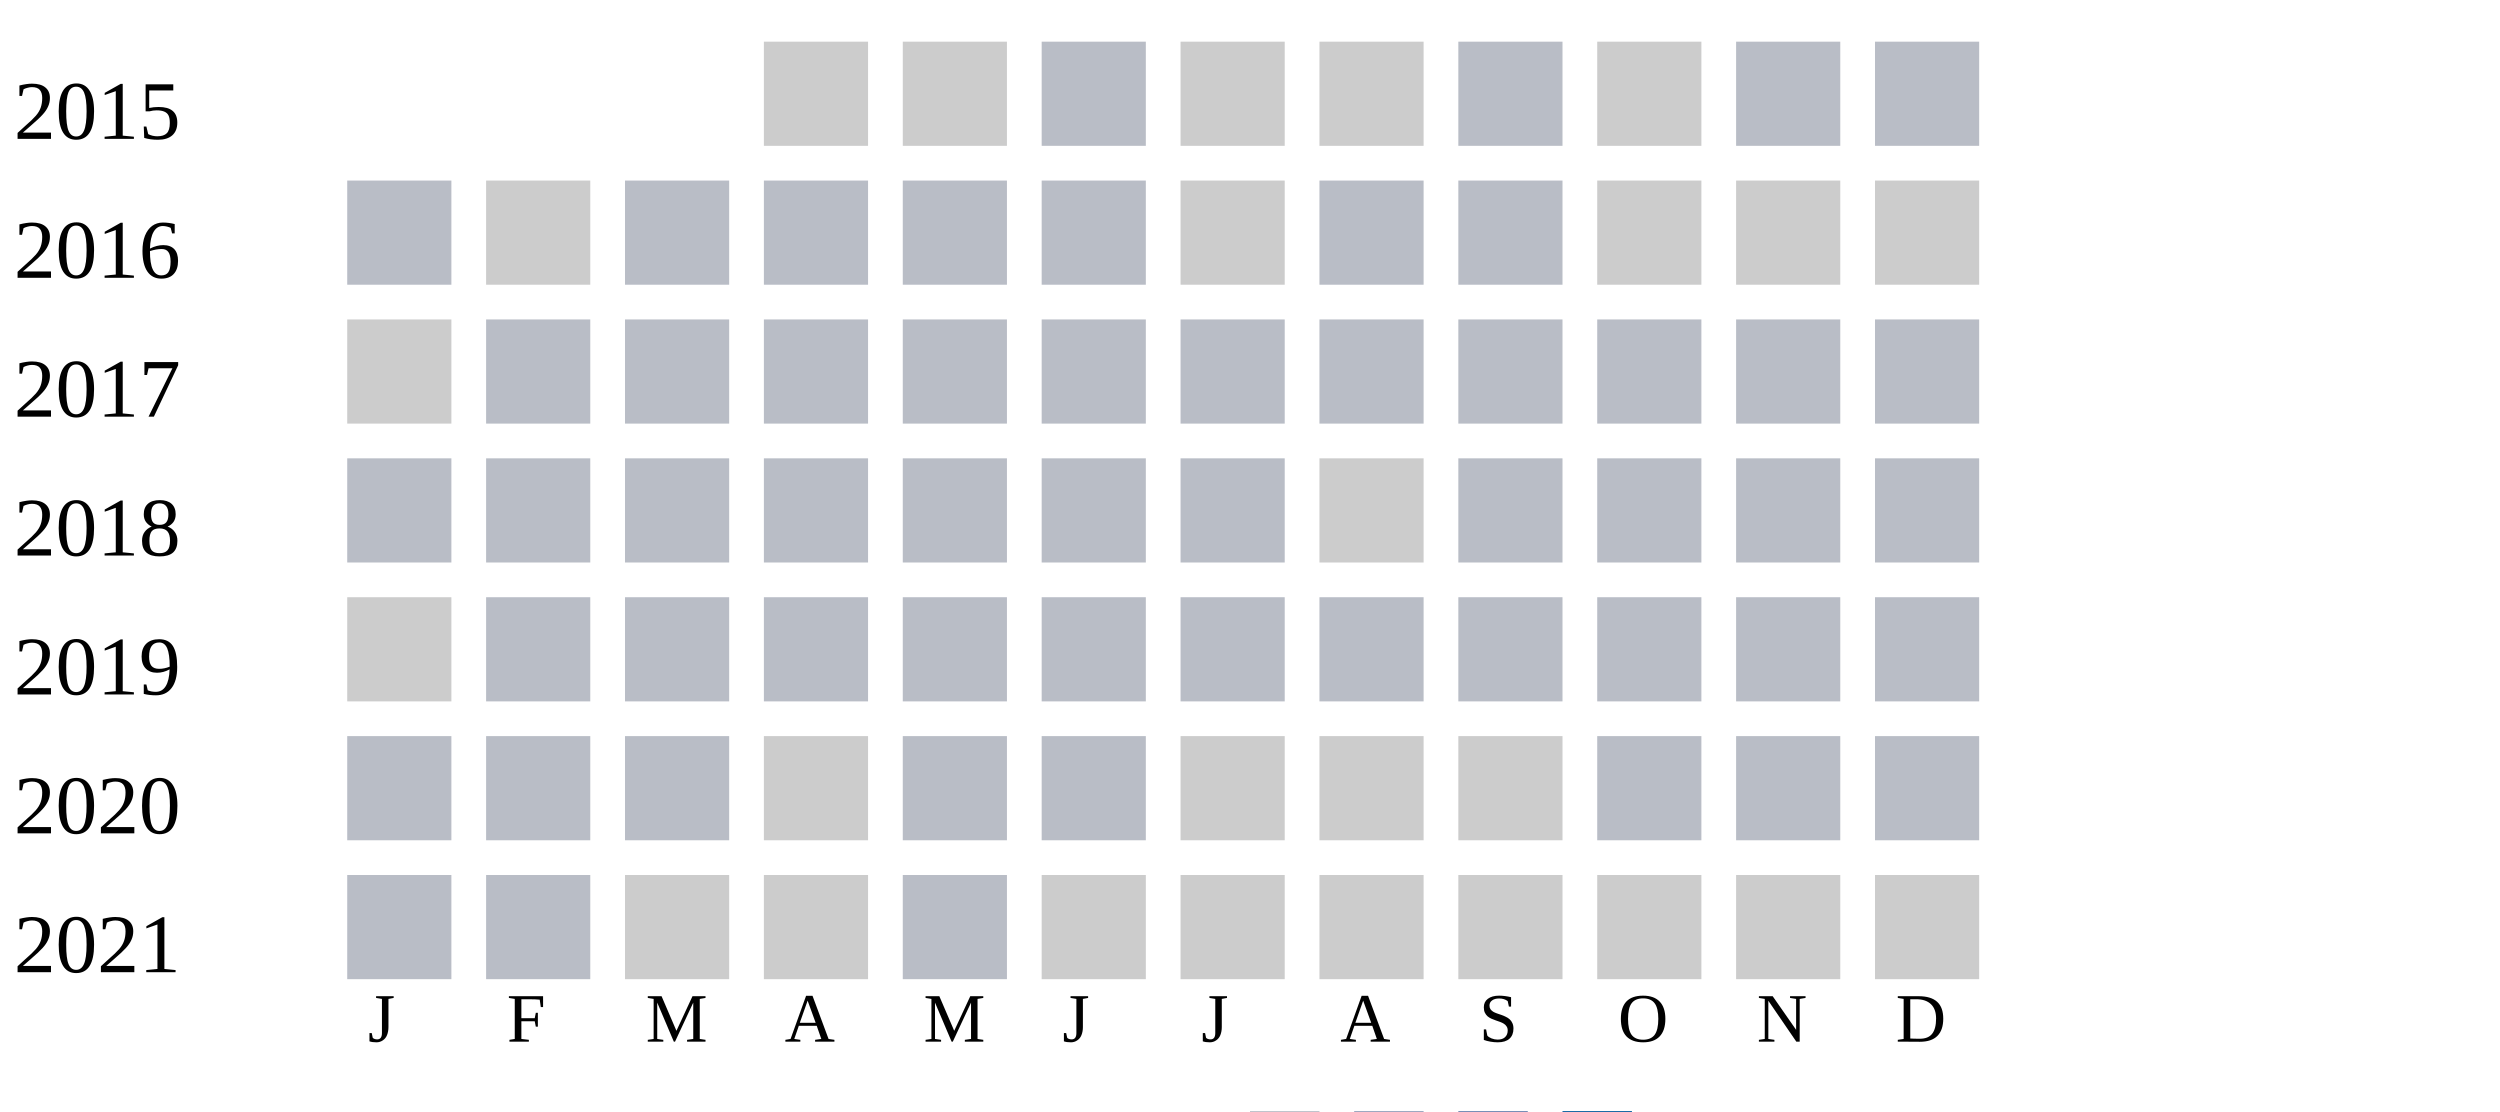
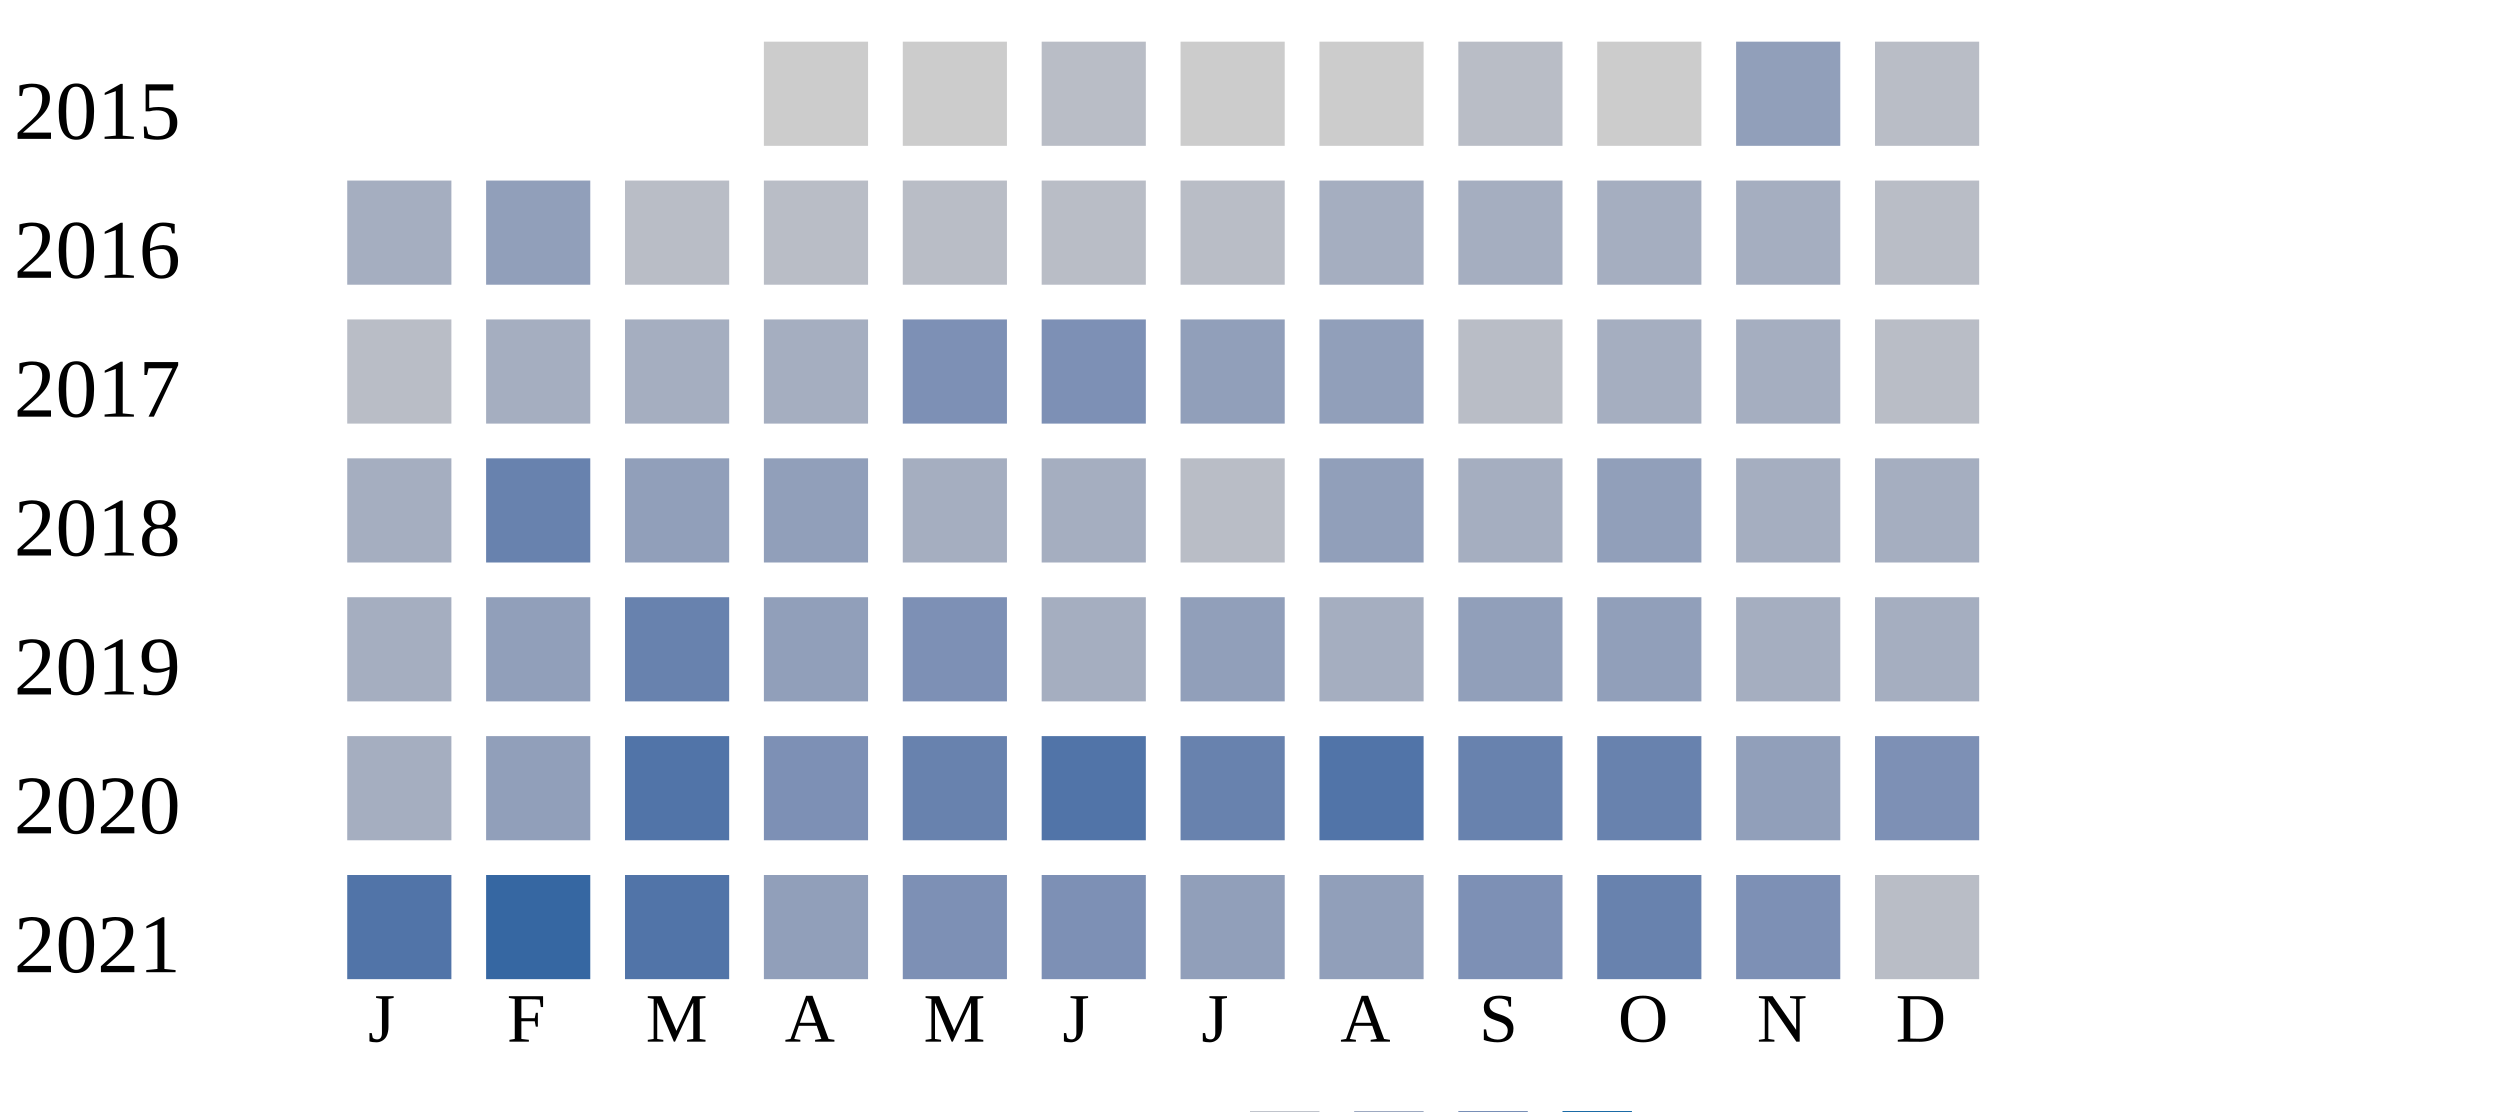
<svg xmlns="http://www.w3.org/2000/svg" width="360" height="160">
  <g transform="translate(0 0)">
    <text x="2" y="20">2015</text>
    <rect x="110" y="6" width="15" height="15" fill="#cccccc" />
    <rect x="130" y="6" width="15" height="15" fill="#cccccc" />
    <rect x="150" y="6" width="15" height="15" fill="#b9bdc6" />
    <rect x="170" y="6" width="15" height="15" fill="#cccccc" />
    <rect x="190" y="6" width="15" height="15" fill="#cccccc" />
    <rect x="210" y="6" width="15" height="15" fill="#b9bdc6" />
    <rect x="230" y="6" width="15" height="15" fill="#cccccc" />
-     <rect x="250" y="6" width="15" height="15" fill="#b9bdc6" />
+     <rect x="250" y="6" width="15" height="15" fill="#919fba" />
    <rect x="270" y="6" width="15" height="15" fill="#b9bdc6" />
  </g>
  <g transform="translate(0 20)">
    <text x="2" y="20">2016</text>
-     <rect x="50" y="6" width="15" height="15" fill="#b9bdc6" />
-     <rect x="70" y="6" width="15" height="15" fill="#cccccc" />
-     <rect x="90" y="6" width="15" height="15" fill="#b9bdc6" />
-     <rect x="110" y="6" width="15" height="15" fill="#b9bdc6" />
-     <rect x="130" y="6" width="15" height="15" fill="#b9bdc6" />
-     <rect x="150" y="6" width="15" height="15" fill="#b9bdc6" />
-     <rect x="170" y="6" width="15" height="15" fill="#cccccc" />
-     <rect x="190" y="6" width="15" height="15" fill="#b9bdc6" />
-     <rect x="210" y="6" width="15" height="15" fill="#b9bdc6" />
-     <rect x="230" y="6" width="15" height="15" fill="#cccccc" />
-     <rect x="250" y="6" width="15" height="15" fill="#cccccc" />
-     <rect x="270" y="6" width="15" height="15" fill="#cccccc" />
-   </g>
-   <g transform="translate(0 40)">
-     <text x="2" y="20">2017</text>
-     <rect x="50" y="6" width="15" height="15" fill="#cccccc" />
-     <rect x="70" y="6" width="15" height="15" fill="#b9bdc6" />
+     <rect x="50" y="6" width="15" height="15" fill="#a5aec0" />
+     <rect x="70" y="6" width="15" height="15" fill="#919fba" />
    <rect x="90" y="6" width="15" height="15" fill="#b9bdc6" />
    <rect x="110" y="6" width="15" height="15" fill="#b9bdc6" />
    <rect x="130" y="6" width="15" height="15" fill="#b9bdc6" />
    <rect x="150" y="6" width="15" height="15" fill="#b9bdc6" />
    <rect x="170" y="6" width="15" height="15" fill="#b9bdc6" />
-     <rect x="190" y="6" width="15" height="15" fill="#b9bdc6" />
+     <rect x="190" y="6" width="15" height="15" fill="#a5aec0" />
+     <rect x="210" y="6" width="15" height="15" fill="#a5aec0" />
+     <rect x="230" y="6" width="15" height="15" fill="#a5aec0" />
+     <rect x="250" y="6" width="15" height="15" fill="#a5aec0" />
+     <rect x="270" y="6" width="15" height="15" fill="#b9bdc6" />
+   </g>
+   <g transform="translate(0 40)">
+     <text x="2" y="20">2017</text>
+     <rect x="50" y="6" width="15" height="15" fill="#b9bdc6" />
+     <rect x="70" y="6" width="15" height="15" fill="#a5aec0" />
+     <rect x="90" y="6" width="15" height="15" fill="#a5aec0" />
+     <rect x="110" y="6" width="15" height="15" fill="#a5aec0" />
+     <rect x="130" y="6" width="15" height="15" fill="#7d90b5" />
+     <rect x="150" y="6" width="15" height="15" fill="#7d90b5" />
+     <rect x="170" y="6" width="15" height="15" fill="#919fba" />
+     <rect x="190" y="6" width="15" height="15" fill="#919fba" />
    <rect x="210" y="6" width="15" height="15" fill="#b9bdc6" />
-     <rect x="230" y="6" width="15" height="15" fill="#b9bdc6" />
-     <rect x="250" y="6" width="15" height="15" fill="#b9bdc6" />
+     <rect x="230" y="6" width="15" height="15" fill="#a5aec0" />
+     <rect x="250" y="6" width="15" height="15" fill="#a5aec0" />
    <rect x="270" y="6" width="15" height="15" fill="#b9bdc6" />
  </g>
  <g transform="translate(0 60)">
    <text x="2" y="20">2018</text>
-     <rect x="50" y="6" width="15" height="15" fill="#b9bdc6" />
-     <rect x="70" y="6" width="15" height="15" fill="#b9bdc6" />
-     <rect x="90" y="6" width="15" height="15" fill="#b9bdc6" />
-     <rect x="110" y="6" width="15" height="15" fill="#b9bdc6" />
-     <rect x="130" y="6" width="15" height="15" fill="#b9bdc6" />
-     <rect x="150" y="6" width="15" height="15" fill="#b9bdc6" />
+     <rect x="50" y="6" width="15" height="15" fill="#a5aec0" />
+     <rect x="70" y="6" width="15" height="15" fill="#6882ae" />
+     <rect x="90" y="6" width="15" height="15" fill="#919fba" />
+     <rect x="110" y="6" width="15" height="15" fill="#919fba" />
+     <rect x="130" y="6" width="15" height="15" fill="#a5aec0" />
+     <rect x="150" y="6" width="15" height="15" fill="#a5aec0" />
    <rect x="170" y="6" width="15" height="15" fill="#b9bdc6" />
-     <rect x="190" y="6" width="15" height="15" fill="#cccccc" />
-     <rect x="210" y="6" width="15" height="15" fill="#b9bdc6" />
-     <rect x="230" y="6" width="15" height="15" fill="#b9bdc6" />
-     <rect x="250" y="6" width="15" height="15" fill="#b9bdc6" />
-     <rect x="270" y="6" width="15" height="15" fill="#b9bdc6" />
+     <rect x="190" y="6" width="15" height="15" fill="#919fba" />
+     <rect x="210" y="6" width="15" height="15" fill="#a5aec0" />
+     <rect x="230" y="6" width="15" height="15" fill="#919fba" />
+     <rect x="250" y="6" width="15" height="15" fill="#a5aec0" />
+     <rect x="270" y="6" width="15" height="15" fill="#a5aec0" />
  </g>
  <g transform="translate(0 80)">
    <text x="2" y="20">2019</text>
-     <rect x="50" y="6" width="15" height="15" fill="#cccccc" />
-     <rect x="70" y="6" width="15" height="15" fill="#b9bdc6" />
-     <rect x="90" y="6" width="15" height="15" fill="#b9bdc6" />
-     <rect x="110" y="6" width="15" height="15" fill="#b9bdc6" />
-     <rect x="130" y="6" width="15" height="15" fill="#b9bdc6" />
-     <rect x="150" y="6" width="15" height="15" fill="#b9bdc6" />
-     <rect x="170" y="6" width="15" height="15" fill="#b9bdc6" />
-     <rect x="190" y="6" width="15" height="15" fill="#b9bdc6" />
-     <rect x="210" y="6" width="15" height="15" fill="#b9bdc6" />
-     <rect x="230" y="6" width="15" height="15" fill="#b9bdc6" />
-     <rect x="250" y="6" width="15" height="15" fill="#b9bdc6" />
-     <rect x="270" y="6" width="15" height="15" fill="#b9bdc6" />
+     <rect x="50" y="6" width="15" height="15" fill="#a5aec0" />
+     <rect x="70" y="6" width="15" height="15" fill="#919fba" />
+     <rect x="90" y="6" width="15" height="15" fill="#6882ae" />
+     <rect x="110" y="6" width="15" height="15" fill="#919fba" />
+     <rect x="130" y="6" width="15" height="15" fill="#7d90b5" />
+     <rect x="150" y="6" width="15" height="15" fill="#a5aec0" />
+     <rect x="170" y="6" width="15" height="15" fill="#919fba" />
+     <rect x="190" y="6" width="15" height="15" fill="#a5aec0" />
+     <rect x="210" y="6" width="15" height="15" fill="#919fba" />
+     <rect x="230" y="6" width="15" height="15" fill="#919fba" />
+     <rect x="250" y="6" width="15" height="15" fill="#a5aec0" />
+     <rect x="270" y="6" width="15" height="15" fill="#a5aec0" />
  </g>
  <g transform="translate(0 100)">
    <text x="2" y="20">2020</text>
-     <rect x="50" y="6" width="15" height="15" fill="#b9bdc6" />
-     <rect x="70" y="6" width="15" height="15" fill="#b9bdc6" />
-     <rect x="90" y="6" width="15" height="15" fill="#b9bdc6" />
-     <rect x="110" y="6" width="15" height="15" fill="#cccccc" />
-     <rect x="130" y="6" width="15" height="15" fill="#b9bdc6" />
-     <rect x="150" y="6" width="15" height="15" fill="#b9bdc6" />
-     <rect x="170" y="6" width="15" height="15" fill="#cccccc" />
-     <rect x="190" y="6" width="15" height="15" fill="#cccccc" />
-     <rect x="210" y="6" width="15" height="15" fill="#cccccc" />
-     <rect x="230" y="6" width="15" height="15" fill="#b9bdc6" />
-     <rect x="250" y="6" width="15" height="15" fill="#b9bdc6" />
-     <rect x="270" y="6" width="15" height="15" fill="#b9bdc6" />
+     <rect x="50" y="6" width="15" height="15" fill="#a5aec0" />
+     <rect x="70" y="6" width="15" height="15" fill="#919fba" />
+     <rect x="90" y="6" width="15" height="15" fill="#5174a8" />
+     <rect x="110" y="6" width="15" height="15" fill="#7d90b5" />
+     <rect x="130" y="6" width="15" height="15" fill="#6882ae" />
+     <rect x="150" y="6" width="15" height="15" fill="#5174a8" />
+     <rect x="170" y="6" width="15" height="15" fill="#6882ae" />
+     <rect x="190" y="6" width="15" height="15" fill="#5174a8" />
+     <rect x="210" y="6" width="15" height="15" fill="#6882ae" />
+     <rect x="230" y="6" width="15" height="15" fill="#6882ae" />
+     <rect x="250" y="6" width="15" height="15" fill="#919fba" />
+     <rect x="270" y="6" width="15" height="15" fill="#7d90b5" />
  </g>
  <g transform="translate(0 120)">
    <text x="2" y="20">2021</text>
-     <rect x="50" y="6" width="15" height="15" fill="#b9bdc6" />
-     <rect x="70" y="6" width="15" height="15" fill="#b9bdc6" />
-     <rect x="90" y="6" width="15" height="15" fill="#cccccc" />
-     <rect x="110" y="6" width="15" height="15" fill="#cccccc" />
-     <rect x="130" y="6" width="15" height="15" fill="#b9bdc6" />
-     <rect x="150" y="6" width="15" height="15" fill="#cccccc" />
-     <rect x="170" y="6" width="15" height="15" fill="#cccccc" />
-     <rect x="190" y="6" width="15" height="15" fill="#cccccc" />
-     <rect x="210" y="6" width="15" height="15" fill="#cccccc" />
-     <rect x="230" y="6" width="15" height="15" fill="#cccccc" />
-     <rect x="250" y="6" width="15" height="15" fill="#cccccc" />
-     <rect x="270" y="6" width="15" height="15" fill="#cccccc" />
+     <rect x="50" y="6" width="15" height="15" fill="#5174a8" />
+     <rect x="70" y="6" width="15" height="15" fill="#3667a2" />
+     <rect x="90" y="6" width="15" height="15" fill="#5174a8" />
+     <rect x="110" y="6" width="15" height="15" fill="#919fba" />
+     <rect x="130" y="6" width="15" height="15" fill="#7d90b5" />
+     <rect x="150" y="6" width="15" height="15" fill="#7d90b5" />
+     <rect x="170" y="6" width="15" height="15" fill="#919fba" />
+     <rect x="190" y="6" width="15" height="15" fill="#919fba" />
+     <rect x="210" y="6" width="15" height="15" fill="#7d90b5" />
+     <rect x="230" y="6" width="15" height="15" fill="#6882ae" />
+     <rect x="250" y="6" width="15" height="15" fill="#7d90b5" />
+     <rect x="270" y="6" width="15" height="15" fill="#b9bdc6" />
  </g>
  <text style="font-size: 10px; text-align: center" x="53" y="150">J</text>
  <text style="font-size: 10px; text-align: center" x="73" y="150">F</text>
  <text style="font-size: 10px; text-align: center" x="93" y="150">M</text>
  <text style="font-size: 10px; text-align: center" x="113" y="150">A</text>
  <text style="font-size: 10px; text-align: center" x="133" y="150">M</text>
  <text style="font-size: 10px; text-align: center" x="153" y="150">J</text>
  <text style="font-size: 10px; text-align: center" x="173" y="150">J</text>
  <text style="font-size: 10px; text-align: center" x="193" y="150">A</text>
  <text style="font-size: 10px; text-align: center" x="213" y="150">S</text>
  <text style="font-size: 10px; text-align: center" x="233" y="150">O</text>
  <text style="font-size: 10px; text-align: center" x="253" y="150">N</text>
  <text style="font-size: 10px; text-align: center" x="273" y="150">D</text>
  <text style="font-size: 10px;" x="155" y="169">Less</text>
  <rect fill="#b9bdc6" width="10" height="10" x="180" y="160" />
  <rect fill="#919fba" width="10" height="10" x="195" y="160" />
  <rect fill="#6882ae" width="10" height="10" x="210" y="160" />
  <rect fill="#005a9c" width="10" height="10" x="225" y="160" />
  <text x="240" y="169" style="font-size: 10px;">More</text>
</svg>
